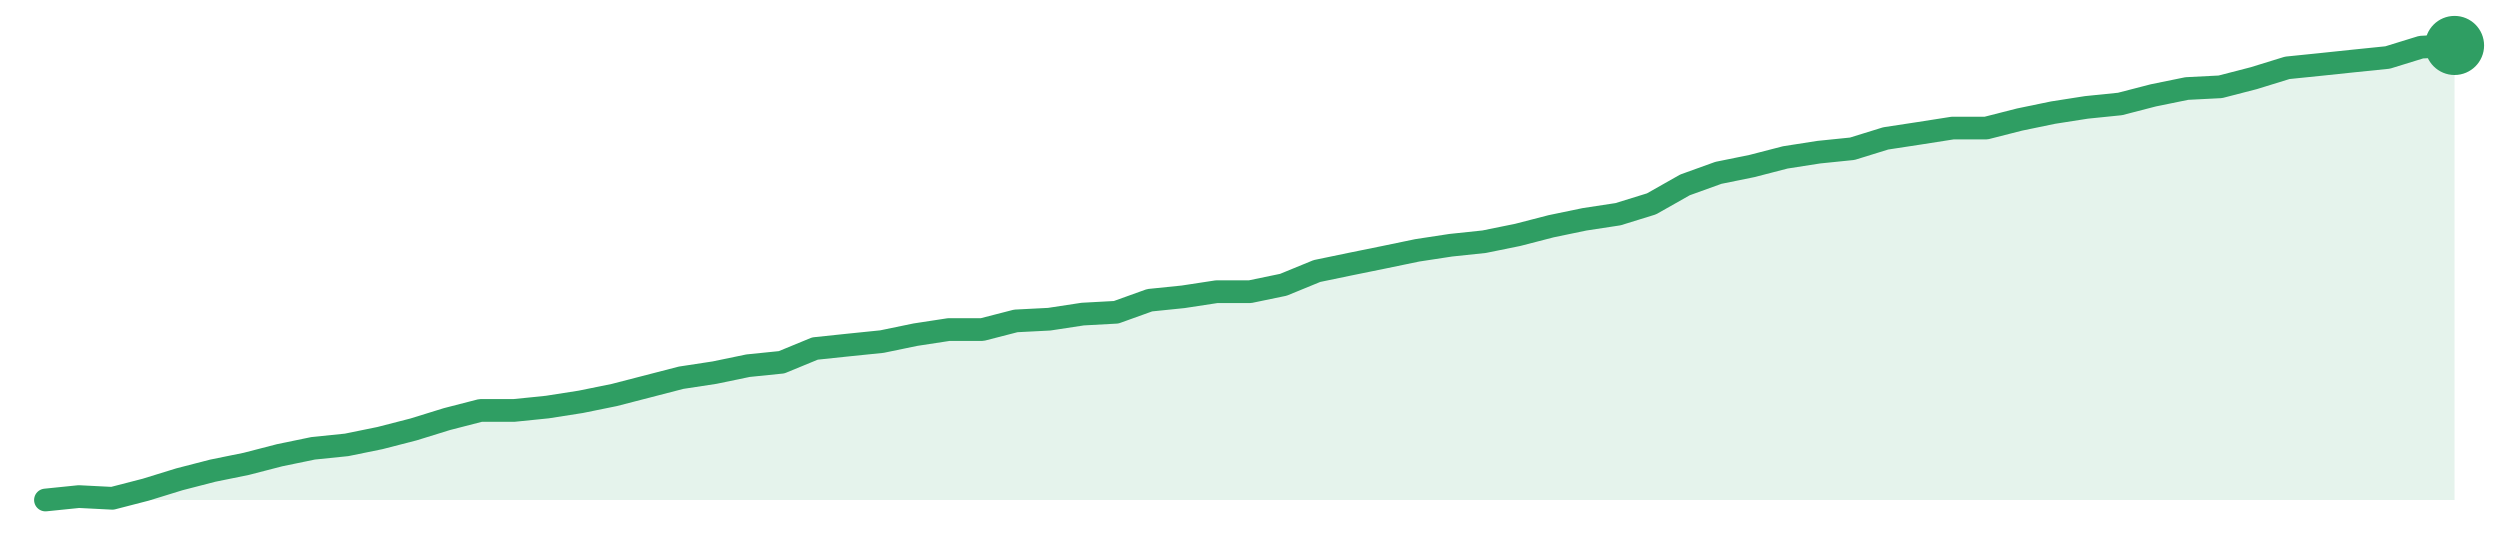
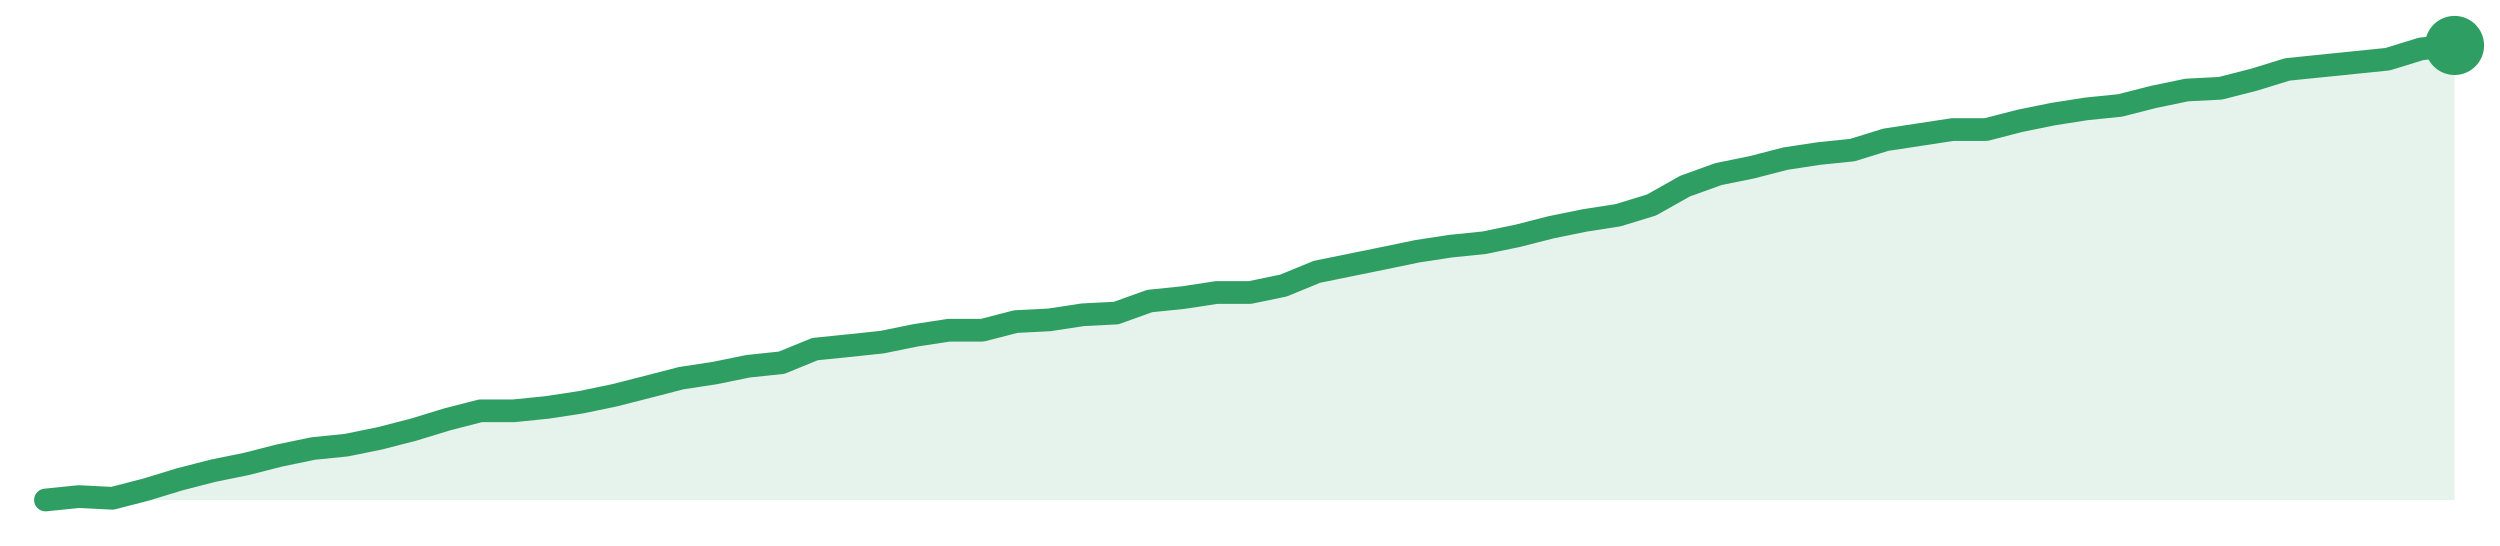
<svg xmlns="http://www.w3.org/2000/svg" width="220" height="48" viewBox="0 0 220 48" role="img" aria-label="trend">
-   <path d="M4.0,44.0 L4.0,44.0 L6.94,43.7 L9.89,43.85 L12.83,43.09 L15.78,42.18 L18.72,41.42 L21.67,40.82 L24.61,40.06 L27.56,39.45 L30.5,39.15 L33.44,38.55 L36.39,37.79 L39.33,36.88 L42.28,36.12 L45.22,36.12 L48.17,35.82 L51.11,35.36 L54.06,34.76 L57.0,34.0 L59.94,33.24 L62.89,32.79 L65.83,32.18 L68.78,31.88 L71.72,30.67 L74.67,30.36 L77.61,30.06 L80.56,29.45 L83.5,29.0 L86.44,29.0 L89.39,28.24 L92.33,28.09 L95.28,27.64 L98.22,27.48 L101.17,26.42 L104.11,26.12 L107.06,25.67 L110.0,25.67 L112.94,25.06 L115.89,23.85 L118.83,23.24 L121.78,22.64 L124.72,22.03 L127.67,21.58 L130.61,21.27 L133.56,20.67 L136.5,19.91 L139.44,19.3 L142.39,18.85 L145.33,17.94 L148.28,16.27 L151.22,15.21 L154.17,14.61 L157.11,13.85 L160.06,13.39 L163.0,13.09 L165.94,12.18 L168.89,11.73 L171.83,11.27 L174.78,11.27 L177.72,10.52 L180.67,9.91 L183.61,9.45 L186.56,9.15 L189.5,8.39 L192.44,7.79 L195.39,7.64 L198.33,6.88 L201.28,5.97 L204.22,5.67 L207.17,5.36 L210.11,5.06 L213.06,4.15 L216.0,4.0 L216.0,44.0 Z" fill="#2f9e631f" />
-   <path d="M4.0,44.0 L6.94,43.7 L9.89,43.85 L12.83,43.09 L15.78,42.18 L18.72,41.42 L21.67,40.82 L24.61,40.06 L27.56,39.45 L30.5,39.15 L33.44,38.55 L36.39,37.79 L39.33,36.88 L42.28,36.12 L45.22,36.12 L48.17,35.82 L51.11,35.36 L54.06,34.76 L57.0,34.0 L59.94,33.24 L62.89,32.79 L65.83,32.18 L68.78,31.88 L71.72,30.67 L74.67,30.36 L77.61,30.06 L80.56,29.45 L83.5,29.0 L86.44,29.0 L89.39,28.24 L92.33,28.09 L95.28,27.64 L98.22,27.48 L101.17,26.42 L104.11,26.12 L107.06,25.67 L110.0,25.67 L112.94,25.06 L115.89,23.85 L118.83,23.24 L121.78,22.64 L124.72,22.03 L127.67,21.58 L130.61,21.27 L133.56,20.67 L136.5,19.91 L139.44,19.3 L142.39,18.85 L145.33,17.94 L148.28,16.27 L151.22,15.21 L154.17,14.61 L157.11,13.85 L160.06,13.39 L163.0,13.09 L165.94,12.18 L168.89,11.73 L171.83,11.27 L174.78,11.27 L177.72,10.52 L180.67,9.91 L183.61,9.45 L186.56,9.15 L189.5,8.39 L192.44,7.79 L195.39,7.64 L198.33,6.88 L201.28,5.97 L204.22,5.67 L207.17,5.36 L210.11,5.06 L213.06,4.15 L216.0,4.0" fill="none" stroke="#2f9e63" stroke-width="2" stroke-linejoin="round" stroke-linecap="round" />
+   <path d="M4.0,44.0 L4.0,44.0 L6.94,43.7 L9.89,43.85 L12.83,43.09 L15.78,42.19 L18.72,41.43 L21.67,40.83 L24.61,40.08 L27.56,39.47 L30.5,39.17 L33.44,38.57 L36.39,37.81 L39.33,36.91 L42.28,36.15 L45.22,36.15 L48.17,35.85 L51.11,35.4 L54.06,34.79 L57.0,34.04 L59.94,33.28 L62.89,32.83 L65.83,32.23 L68.78,31.92 L71.72,30.72 L74.67,30.42 L77.61,30.11 L80.56,29.51 L83.5,29.06 L86.44,29.06 L89.39,28.3 L92.33,28.15 L95.28,27.7 L98.22,27.55 L101.17,26.49 L104.11,26.19 L107.06,25.74 L110.0,25.74 L112.94,25.13 L115.89,23.92 L118.83,23.32 L121.78,22.72 L124.72,22.11 L127.67,21.66 L130.61,21.36 L133.56,20.75 L136.5,20.0 L139.44,19.4 L142.39,18.94 L145.33,18.04 L148.28,16.38 L151.22,15.32 L154.17,14.72 L157.11,13.96 L160.06,13.51 L163.0,13.21 L165.94,12.3 L168.89,11.85 L171.83,11.4 L174.78,11.4 L177.72,10.64 L180.67,10.04 L183.61,9.58 L186.56,9.28 L189.5,8.53 L192.44,7.92 L195.39,7.77 L198.33,7.02 L201.28,6.11 L204.22,5.81 L207.17,5.51 L210.11,5.21 L213.06,4.3 L216.0,4.0 L216.0,44.0 Z" fill="#2f9e631f" />
+   <path d="M4.0,44.0 L6.94,43.7 L9.89,43.85 L12.83,43.09 L15.78,42.19 L18.72,41.43 L21.67,40.83 L24.61,40.08 L27.56,39.47 L30.5,39.17 L33.44,38.57 L36.39,37.81 L39.33,36.91 L42.28,36.15 L45.22,36.15 L48.17,35.85 L51.11,35.4 L54.06,34.79 L57.0,34.04 L59.94,33.28 L62.89,32.83 L65.83,32.23 L68.78,31.92 L71.72,30.72 L74.67,30.42 L77.61,30.11 L80.56,29.51 L83.5,29.06 L86.44,29.06 L89.39,28.3 L92.33,28.15 L95.28,27.7 L98.22,27.55 L101.17,26.49 L104.11,26.19 L107.06,25.74 L110.0,25.74 L112.94,25.13 L115.89,23.92 L118.83,23.32 L121.78,22.72 L124.72,22.11 L127.67,21.66 L130.61,21.36 L133.56,20.75 L136.5,20.0 L139.44,19.4 L142.39,18.94 L145.33,18.04 L148.28,16.38 L151.22,15.32 L154.17,14.72 L157.11,13.96 L160.06,13.51 L163.0,13.21 L165.94,12.3 L168.89,11.85 L171.83,11.4 L174.78,11.4 L177.72,10.64 L180.67,10.04 L183.61,9.58 L186.56,9.28 L189.5,8.53 L192.44,7.92 L195.39,7.77 L198.33,7.02 L201.28,6.11 L204.22,5.81 L207.17,5.51 L210.11,5.21 L213.06,4.3 L216.0,4.0" fill="none" stroke="#2f9e63" stroke-width="2" stroke-linejoin="round" stroke-linecap="round" />
  <circle cx="216.0" cy="4.0" r="2.6" fill="#2f9e63" />
</svg>
